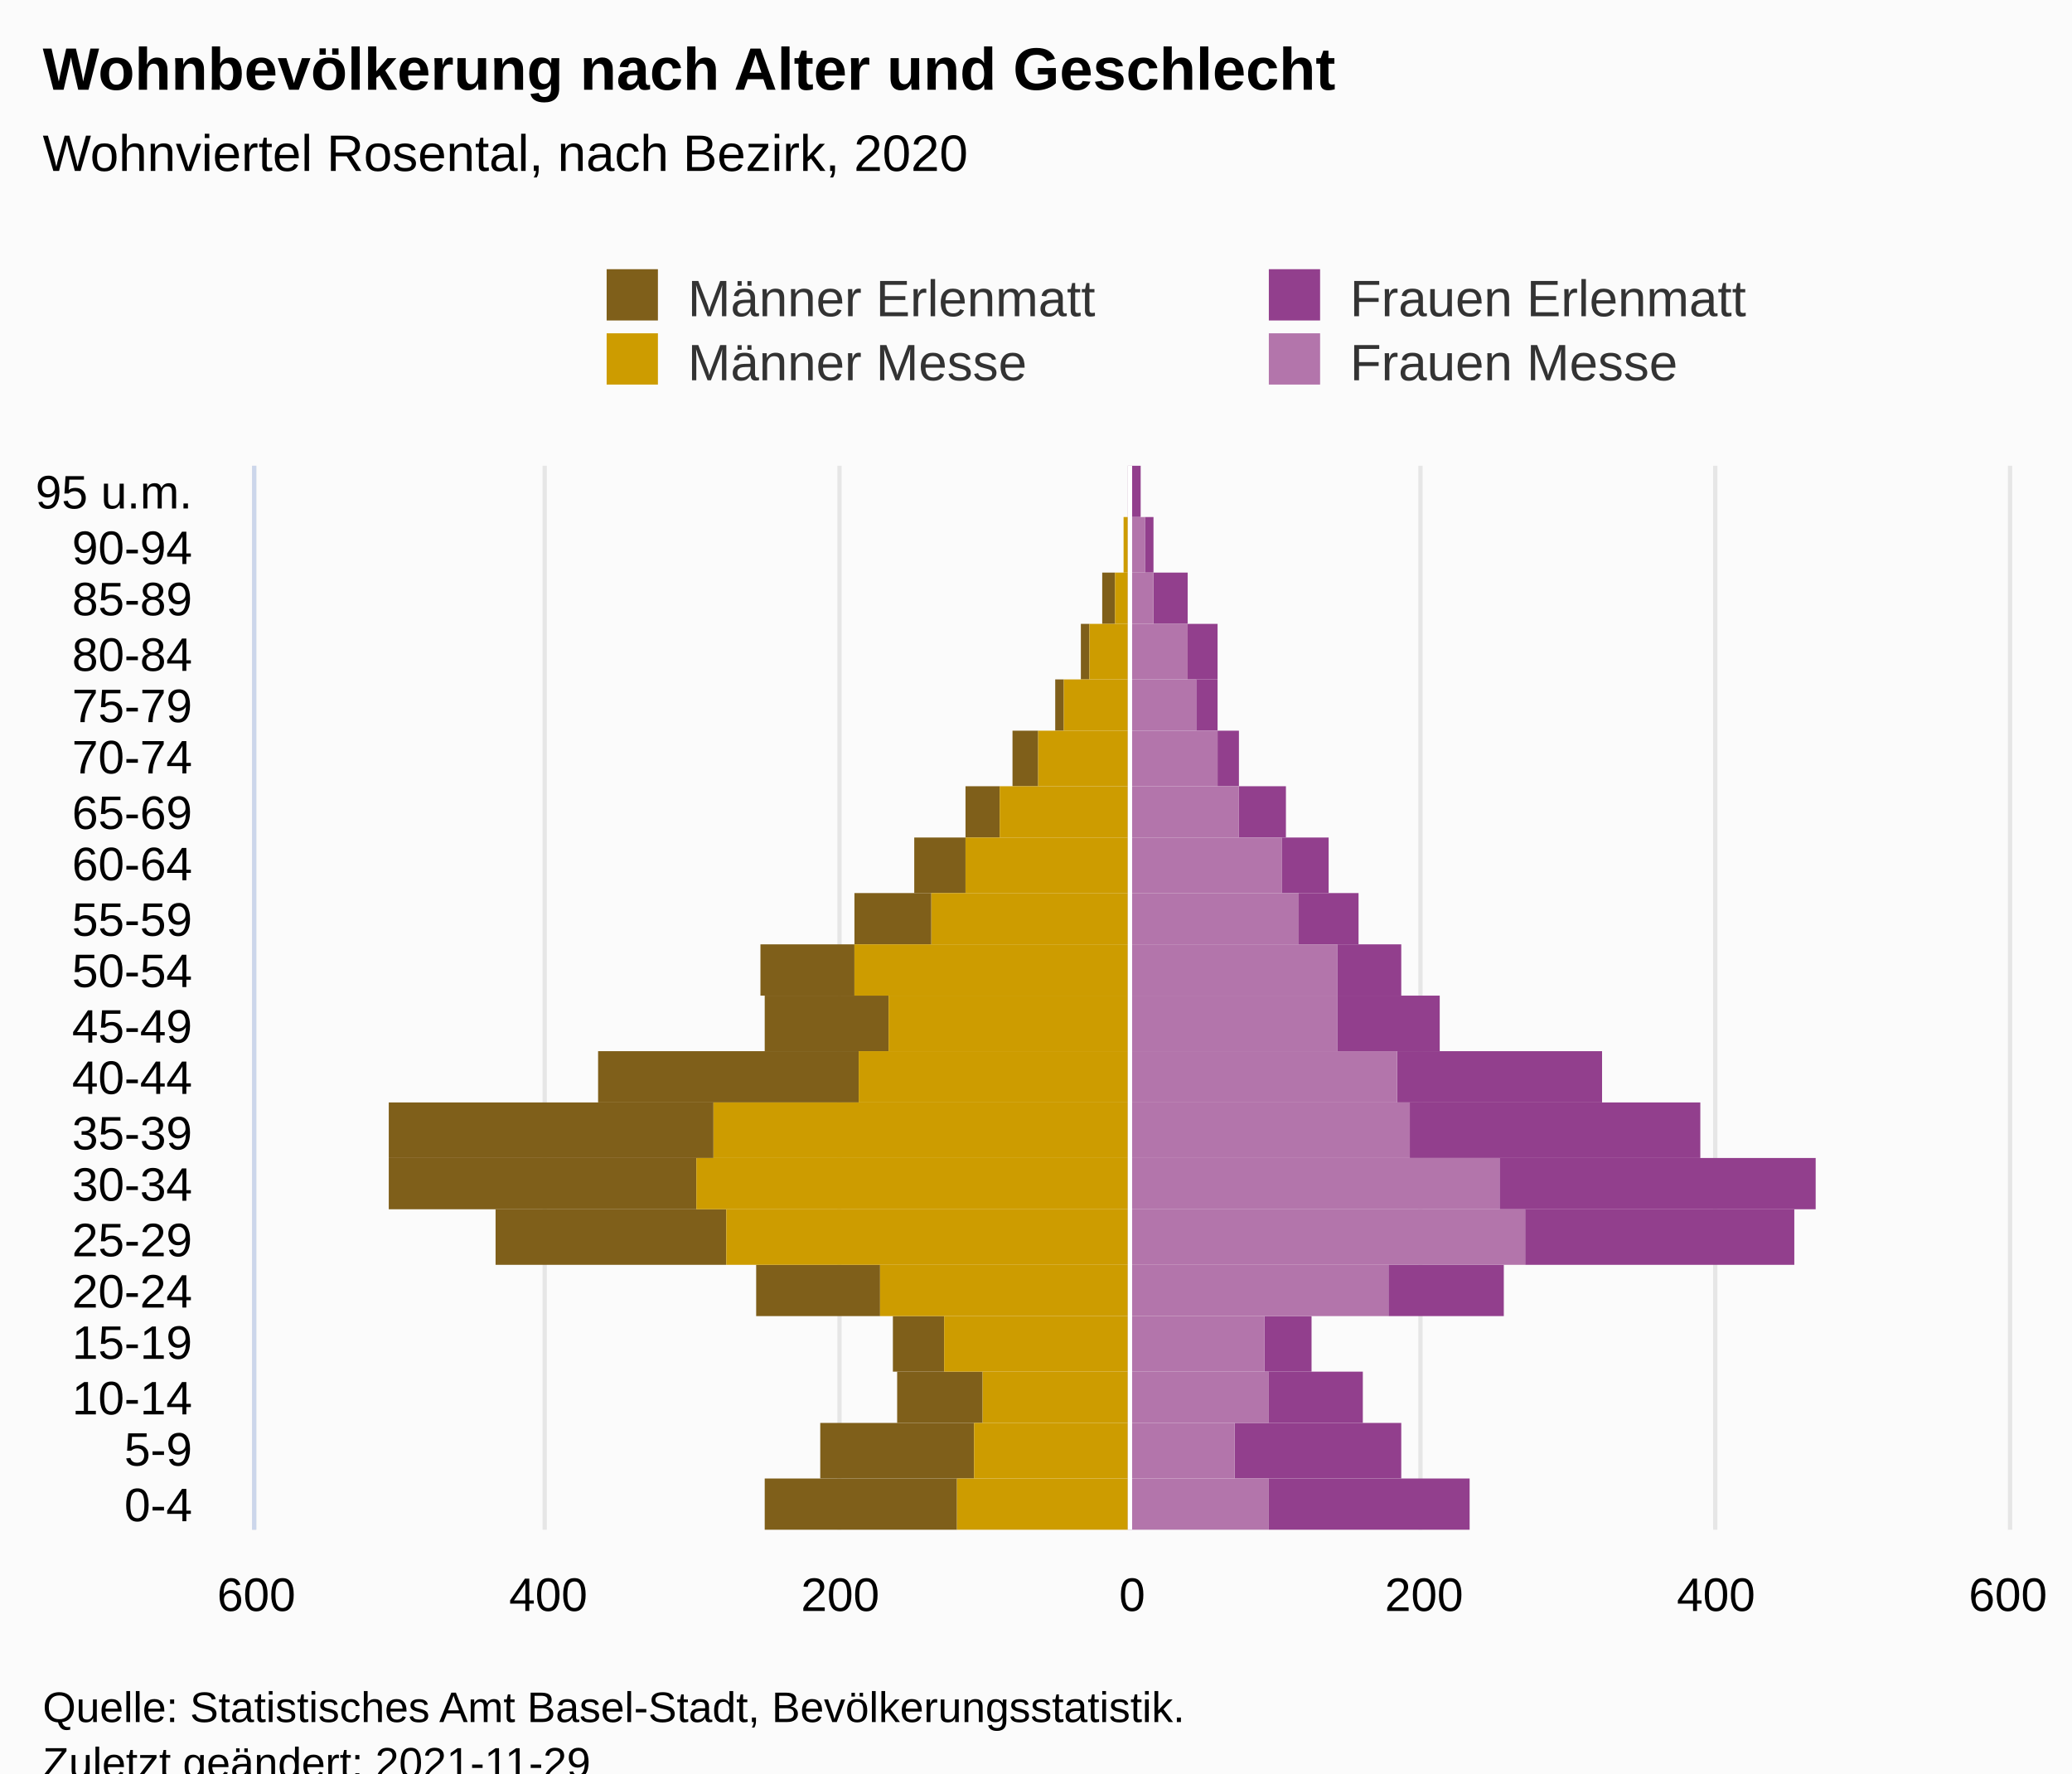
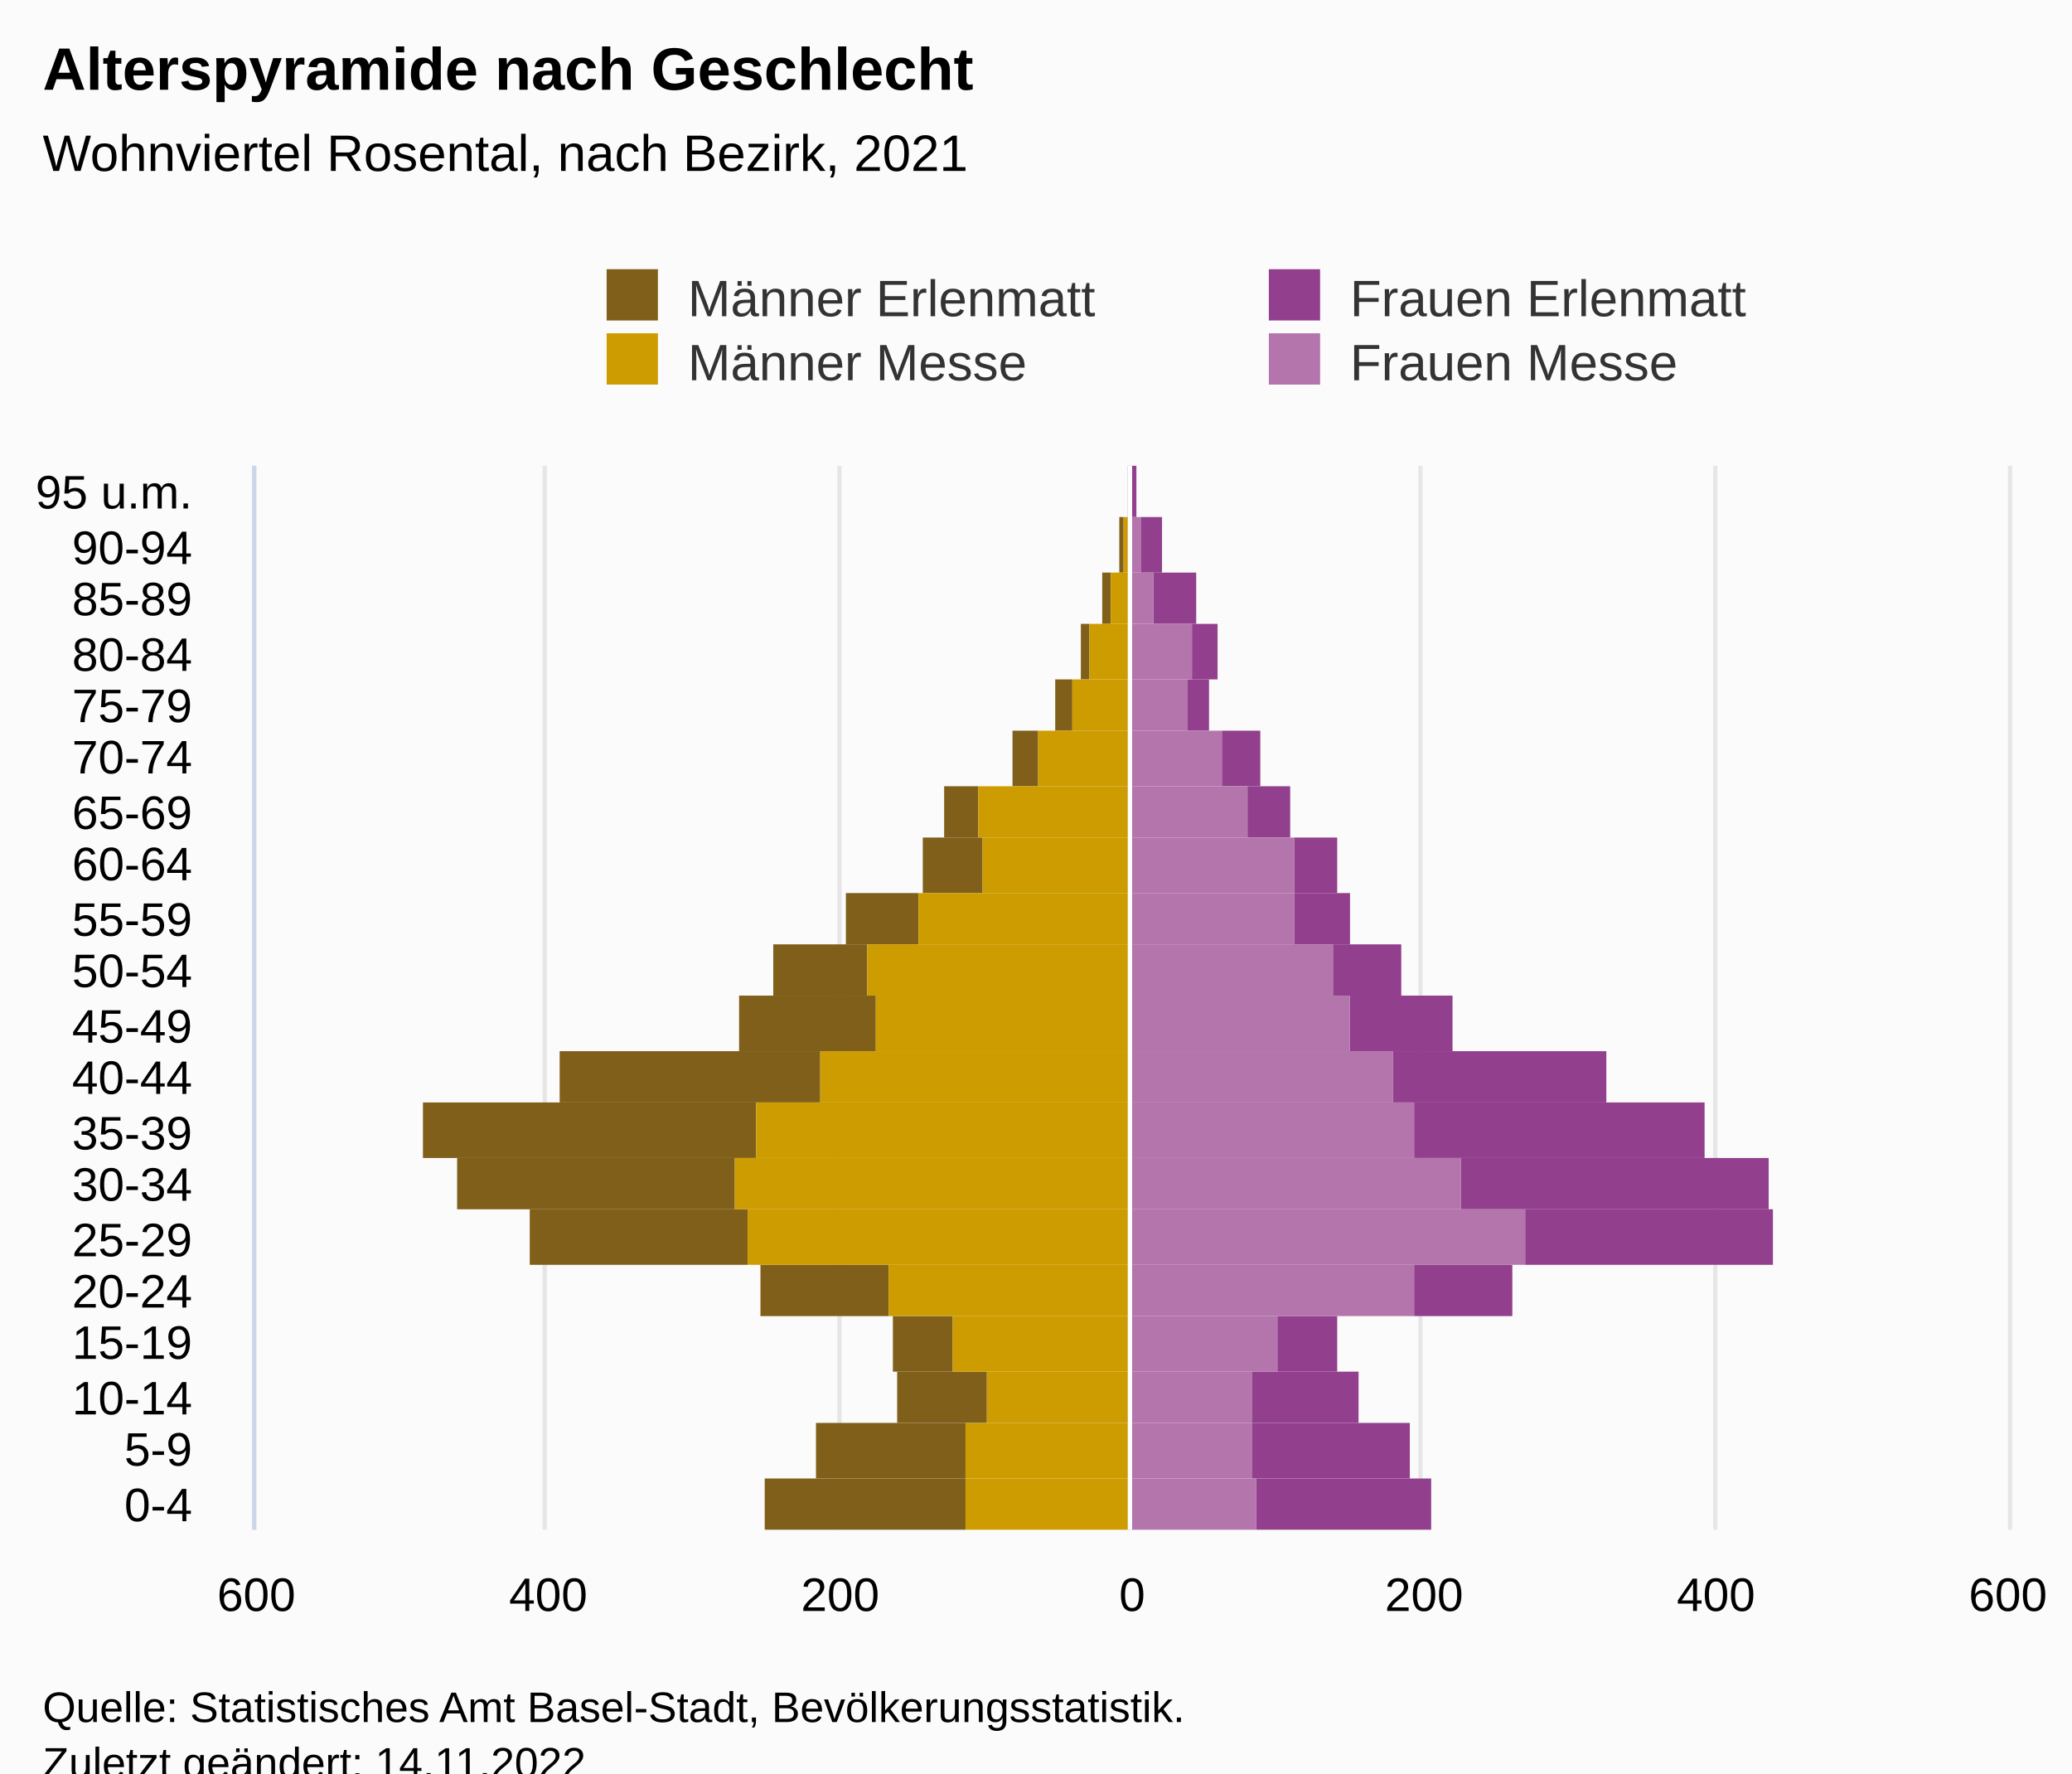
<svg xmlns="http://www.w3.org/2000/svg" version="1.1" class="highcharts-root" style="font-family:Arial;font-size:12px;" viewBox="0 0 485 415">
  <defs>
-     <clipPath id="highcharts-14x3hfv-88-">
+     <clipPath id="highcharts-lngjn3s-88-">
      <rect x="0" y="0" width="249" height="410" fill="none" />
    </clipPath>
-     <clipPath id="highcharts-14x3hfv-109-">
+     <clipPath id="highcharts-lngjn3s-109-">
      <rect x="0" y="0" width="249" height="410" fill="none" />
    </clipPath>
-     <clipPath id="highcharts-14x3hfv-170-">
+     <clipPath id="highcharts-lngjn3s-170-">
      <rect x="60" y="109" width="410" height="249" fill="none" />
    </clipPath>
  </defs>
  <rect fill="#fbfbfb" class="highcharts-background" x="0" y="0" width="485" height="428" rx="0" ry="0" />
  <rect fill="none" class="highcharts-plot-background" x="60" y="109" width="410" height="249" />
  <g class="highcharts-pane-group" data-z-index="0" />
  <g class="highcharts-grid highcharts-xaxis-grid" data-z-index="1">
    <path fill="none" data-z-index="1" class="highcharts-grid-line" d="M 60 346.5 L 470 346.5" opacity="1" />
    <path fill="none" data-z-index="1" class="highcharts-grid-line" d="M 60 333.5 L 470 333.5" opacity="1" />
    <path fill="none" data-z-index="1" class="highcharts-grid-line" d="M 60 321.5 L 470 321.5" opacity="1" />
    <path fill="none" data-z-index="1" class="highcharts-grid-line" d="M 60 308.5 L 470 308.5" opacity="1" />
    <path fill="none" data-z-index="1" class="highcharts-grid-line" d="M 60 296.5 L 470 296.5" opacity="1" />
    <path fill="none" data-z-index="1" class="highcharts-grid-line" d="M 60 283.5 L 470 283.5" opacity="1" />
    <path fill="none" data-z-index="1" class="highcharts-grid-line" d="M 60 271.5 L 470 271.5" opacity="1" />
    <path fill="none" data-z-index="1" class="highcharts-grid-line" d="M 60 258.5 L 470 258.5" opacity="1" />
    <path fill="none" data-z-index="1" class="highcharts-grid-line" d="M 60 246.5 L 470 246.5" opacity="1" />
    <path fill="none" data-z-index="1" class="highcharts-grid-line" d="M 60 234.5 L 470 234.5" opacity="1" />
    <path fill="none" data-z-index="1" class="highcharts-grid-line" d="M 60 221.5 L 470 221.5" opacity="1" />
    <path fill="none" data-z-index="1" class="highcharts-grid-line" d="M 60 209.5 L 470 209.5" opacity="1" />
    <path fill="none" data-z-index="1" class="highcharts-grid-line" d="M 60 196.5 L 470 196.5" opacity="1" />
    <path fill="none" data-z-index="1" class="highcharts-grid-line" d="M 60 184.5 L 470 184.5" opacity="1" />
    <path fill="none" data-z-index="1" class="highcharts-grid-line" d="M 60 171.5 L 470 171.5" opacity="1" />
    <path fill="none" data-z-index="1" class="highcharts-grid-line" d="M 60 159.5 L 470 159.5" opacity="1" />
    <path fill="none" data-z-index="1" class="highcharts-grid-line" d="M 60 146.5 L 470 146.5" opacity="1" />
    <path fill="none" data-z-index="1" class="highcharts-grid-line" d="M 60 134.5 L 470 134.5" opacity="1" />
    <path fill="none" data-z-index="1" class="highcharts-grid-line" d="M 60 121.5 L 470 121.5" opacity="1" />
    <path fill="none" data-z-index="1" class="highcharts-grid-line" d="M 60 109.5 L 470 109.5" opacity="1" />
    <path fill="none" data-z-index="1" class="highcharts-grid-line" d="M 60 358.5 L 470 358.5" opacity="1" />
  </g>
  <g class="highcharts-grid highcharts-yaxis-grid" data-z-index="1">
    <path fill="none" stroke="#e6e6e6" stroke-width="1" data-z-index="1" class="highcharts-grid-line" d="M 264.5 109 L 264.5 358" opacity="1" />
    <path fill="none" stroke="#e6e6e6" stroke-width="1" data-z-index="1" class="highcharts-grid-line" d="M 59.5 109 L 59.5 358" opacity="1" />
    <path fill="none" stroke="#e6e6e6" stroke-width="1" data-z-index="1" class="highcharts-grid-line" d="M 127.5 109 L 127.5 358" opacity="1" />
    <path fill="none" stroke="#e6e6e6" stroke-width="1" data-z-index="1" class="highcharts-grid-line" d="M 196.5 109 L 196.5 358" opacity="1" />
    <path fill="none" stroke="#e6e6e6" stroke-width="1" data-z-index="1" class="highcharts-grid-line" d="M 332.5 109 L 332.5 358" opacity="1" />
    <path fill="none" stroke="#e6e6e6" stroke-width="1" data-z-index="1" class="highcharts-grid-line" d="M 401.5 109 L 401.5 358" opacity="1" />
    <path fill="none" stroke="#e6e6e6" stroke-width="1" data-z-index="1" class="highcharts-grid-line" d="M 470.5 109 L 470.5 358" opacity="1" />
  </g>
  <rect fill="none" class="highcharts-plot-border" data-z-index="1" x="60" y="109" width="410" height="249" />
  <g class="highcharts-axis highcharts-xaxis" data-z-index="2">
    <path fill="none" class="highcharts-axis-line" stroke="#ccd6eb" stroke-width="1" data-z-index="7" d="M 59.5 109 L 59.5 358" />
  </g>
  <g class="highcharts-axis highcharts-yaxis" data-z-index="2">
    <path fill="none" class="highcharts-axis-line" data-z-index="7" d="M 60 358 L 470 358" />
  </g>
  <g class="highcharts-series-group" data-z-index="3">
-     <g class="highcharts-series highcharts-series-0 highcharts-bar-series" data-z-index="0.1" opacity="1" transform="translate(470,358) rotate(90) scale(-1,1) scale(1 1)" clip-path="url(#highcharts-14x3hfv-109-)" width="410" height="249">
-       <rect x="0" y="246" width="12" height="45" fill="#7f5f1a" opacity="1" class="highcharts-point highcharts-negative" />
-       <rect x="12" y="242" width="13" height="36" fill="#7f5f1a" opacity="1" class="highcharts-point highcharts-negative" />
-       <rect x="25" y="240" width="12" height="20" fill="#7f5f1a" opacity="1" class="highcharts-point highcharts-negative" />
-       <rect x="37" y="249" width="13" height="12" fill="#7f5f1a" opacity="1" class="highcharts-point highcharts-negative" />
-       <rect x="50" y="264" width="12" height="29" fill="#7f5f1a" opacity="1" class="highcharts-point highcharts-negative" />
-       <rect x="62" y="300" width="13" height="54" fill="#7f5f1a" opacity="1" class="highcharts-point highcharts-negative" />
-       <rect x="75" y="307" width="12" height="72" fill="#7f5f1a" opacity="1" class="highcharts-point highcharts-negative" />
-       <rect x="87" y="303" width="13" height="76" fill="#7f5f1a" opacity="1" class="highcharts-point highcharts-negative" />
-       <rect x="100" y="269" width="12" height="61" fill="#7f5f1a" opacity="1" class="highcharts-point highcharts-negative" />
-       <rect x="112" y="262" width="13" height="29" fill="#7f5f1a" opacity="1" class="highcharts-point highcharts-negative" />
-       <rect x="125" y="270" width="12" height="22" fill="#7f5f1a" opacity="1" class="highcharts-point highcharts-negative" />
-       <rect x="137" y="252" width="12" height="18" fill="#7f5f1a" opacity="1" class="highcharts-point highcharts-negative" />
-       <rect x="149" y="244" width="13" height="12" fill="#7f5f1a" opacity="1" class="highcharts-point highcharts-negative" />
-       <rect x="162" y="236" width="12" height="8" fill="#7f5f1a" opacity="1" class="highcharts-point highcharts-negative" />
+     <g class="highcharts-series highcharts-series-0 highcharts-bar-series" data-z-index="0.1" opacity="1" transform="translate(470,358) rotate(90) scale(-1,1) scale(1 1)" clip-path="url(#highcharts-lngjn3s-109-)" width="410" height="249">
+       <rect x="0" y="244" width="12" height="47" fill="#7f5f1a" opacity="1" class="highcharts-point highcharts-negative" />
+       <rect x="12" y="244" width="13" height="35" fill="#7f5f1a" opacity="1" class="highcharts-point highcharts-negative" />
+       <rect x="25" y="239" width="12" height="21" fill="#7f5f1a" opacity="1" class="highcharts-point highcharts-negative" />
+       <rect x="37" y="247" width="13" height="14" fill="#7f5f1a" opacity="1" class="highcharts-point highcharts-negative" />
+       <rect x="50" y="262" width="12" height="30" fill="#7f5f1a" opacity="1" class="highcharts-point highcharts-negative" />
+       <rect x="62" y="295" width="13" height="51" fill="#7f5f1a" opacity="1" class="highcharts-point highcharts-negative" />
+       <rect x="75" y="298" width="12" height="65" fill="#7f5f1a" opacity="1" class="highcharts-point highcharts-negative" />
+       <rect x="87" y="293" width="13" height="78" fill="#7f5f1a" opacity="1" class="highcharts-point highcharts-negative" />
+       <rect x="100" y="278" width="12" height="61" fill="#7f5f1a" opacity="1" class="highcharts-point highcharts-negative" />
+       <rect x="112" y="265" width="13" height="32" fill="#7f5f1a" opacity="1" class="highcharts-point highcharts-negative" />
+       <rect x="125" y="267" width="12" height="22" fill="#7f5f1a" opacity="1" class="highcharts-point highcharts-negative" />
+       <rect x="137" y="255" width="12" height="17" fill="#7f5f1a" opacity="1" class="highcharts-point highcharts-negative" />
+       <rect x="149" y="240" width="13" height="14" fill="#7f5f1a" opacity="1" class="highcharts-point highcharts-negative" />
+       <rect x="162" y="241" width="12" height="8" fill="#7f5f1a" opacity="1" class="highcharts-point highcharts-negative" />
      <rect x="174" y="227" width="13" height="6" fill="#7f5f1a" opacity="1" class="highcharts-point highcharts-negative" />
-       <rect x="187" y="221" width="12" height="2" fill="#7f5f1a" opacity="1" class="highcharts-point highcharts-negative" />
+       <rect x="187" y="219" width="12" height="4" fill="#7f5f1a" opacity="1" class="highcharts-point highcharts-negative" />
      <rect x="199" y="215" width="13" height="2" fill="#7f5f1a" opacity="1" class="highcharts-point highcharts-negative" />
-       <rect x="212" y="209" width="12" height="3" fill="#7f5f1a" opacity="1" class="highcharts-point highcharts-negative" />
-       <rect x="224" y="207" width="13" height="0" fill="#7f5f1a" opacity="1" class="highcharts-point highcharts-negative" />
+       <rect x="212" y="210" width="12" height="2" fill="#7f5f1a" opacity="1" class="highcharts-point highcharts-negative" />
+       <rect x="224" y="207" width="13" height="1" fill="#7f5f1a" opacity="1" class="highcharts-point highcharts-negative" />
      <rect x="237" y="206" width="12" height="0" fill="#7f5f1a" opacity="1" class="highcharts-point highcharts-negative" />
    </g>
    <g class="highcharts-markers highcharts-series-0 highcharts-bar-series" data-z-index="0.1" opacity="1" transform="translate(470,358) rotate(90) scale(-1,1) scale(1 1)" clip-path="none" />
-     <g class="highcharts-series highcharts-series-1 highcharts-bar-series" data-z-index="0.1" opacity="1" transform="translate(470,358) rotate(90) scale(-1,1) scale(1 1)" clip-path="url(#highcharts-14x3hfv-109-)" width="410" height="249">
-       <rect x="0" y="206" width="12" height="40" fill="#cd9c00" opacity="1" class="highcharts-point highcharts-negative" />
-       <rect x="12" y="206" width="13" height="36" fill="#cd9c00" opacity="1" class="highcharts-point highcharts-negative" />
-       <rect x="25" y="206" width="12" height="34" fill="#cd9c00" opacity="1" class="highcharts-point highcharts-negative" />
-       <rect x="37" y="206" width="13" height="43" fill="#cd9c00" opacity="1" class="highcharts-point highcharts-negative" />
-       <rect x="50" y="206" width="12" height="58" fill="#cd9c00" opacity="1" class="highcharts-point highcharts-negative" />
-       <rect x="62" y="206" width="13" height="94" fill="#cd9c00" opacity="1" class="highcharts-point highcharts-negative" />
-       <rect x="75" y="206" width="12" height="101" fill="#cd9c00" opacity="1" class="highcharts-point highcharts-negative" />
-       <rect x="87" y="206" width="13" height="97" fill="#cd9c00" opacity="1" class="highcharts-point highcharts-negative" />
-       <rect x="100" y="206" width="12" height="63" fill="#cd9c00" opacity="1" class="highcharts-point highcharts-negative" />
-       <rect x="112" y="206" width="13" height="56" fill="#cd9c00" opacity="1" class="highcharts-point highcharts-negative" />
-       <rect x="125" y="206" width="12" height="64" fill="#cd9c00" opacity="1" class="highcharts-point highcharts-negative" />
-       <rect x="137" y="206" width="12" height="46" fill="#cd9c00" opacity="1" class="highcharts-point highcharts-negative" />
-       <rect x="149" y="206" width="13" height="38" fill="#cd9c00" opacity="1" class="highcharts-point highcharts-negative" />
-       <rect x="162" y="206" width="12" height="30" fill="#cd9c00" opacity="1" class="highcharts-point highcharts-negative" />
+     <g class="highcharts-series highcharts-series-1 highcharts-bar-series" data-z-index="0.1" opacity="1" transform="translate(470,358) rotate(90) scale(-1,1) scale(1 1)" clip-path="url(#highcharts-lngjn3s-109-)" width="410" height="249">
+       <rect x="0" y="206" width="12" height="38" fill="#cd9c00" opacity="1" class="highcharts-point highcharts-negative" />
+       <rect x="12" y="206" width="13" height="38" fill="#cd9c00" opacity="1" class="highcharts-point highcharts-negative" />
+       <rect x="25" y="206" width="12" height="33" fill="#cd9c00" opacity="1" class="highcharts-point highcharts-negative" />
+       <rect x="37" y="206" width="13" height="41" fill="#cd9c00" opacity="1" class="highcharts-point highcharts-negative" />
+       <rect x="50" y="206" width="12" height="56" fill="#cd9c00" opacity="1" class="highcharts-point highcharts-negative" />
+       <rect x="62" y="206" width="13" height="89" fill="#cd9c00" opacity="1" class="highcharts-point highcharts-negative" />
+       <rect x="75" y="206" width="12" height="92" fill="#cd9c00" opacity="1" class="highcharts-point highcharts-negative" />
+       <rect x="87" y="206" width="13" height="87" fill="#cd9c00" opacity="1" class="highcharts-point highcharts-negative" />
+       <rect x="100" y="206" width="12" height="72" fill="#cd9c00" opacity="1" class="highcharts-point highcharts-negative" />
+       <rect x="112" y="206" width="13" height="59" fill="#cd9c00" opacity="1" class="highcharts-point highcharts-negative" />
+       <rect x="125" y="206" width="12" height="61" fill="#cd9c00" opacity="1" class="highcharts-point highcharts-negative" />
+       <rect x="137" y="206" width="12" height="49" fill="#cd9c00" opacity="1" class="highcharts-point highcharts-negative" />
+       <rect x="149" y="206" width="13" height="34" fill="#cd9c00" opacity="1" class="highcharts-point highcharts-negative" />
+       <rect x="162" y="206" width="12" height="35" fill="#cd9c00" opacity="1" class="highcharts-point highcharts-negative" />
      <rect x="174" y="206" width="13" height="21" fill="#cd9c00" opacity="1" class="highcharts-point highcharts-negative" />
-       <rect x="187" y="206" width="12" height="15" fill="#cd9c00" opacity="1" class="highcharts-point highcharts-negative" />
+       <rect x="187" y="206" width="12" height="13" fill="#cd9c00" opacity="1" class="highcharts-point highcharts-negative" />
      <rect x="199" y="206" width="13" height="9" fill="#cd9c00" opacity="1" class="highcharts-point highcharts-negative" />
-       <rect x="212" y="206" width="12" height="3" fill="#cd9c00" opacity="1" class="highcharts-point highcharts-negative" />
+       <rect x="212" y="206" width="12" height="4" fill="#cd9c00" opacity="1" class="highcharts-point highcharts-negative" />
      <rect x="224" y="206" width="13" height="1" fill="#cd9c00" opacity="1" class="highcharts-point highcharts-negative" />
    </g>
    <g class="highcharts-markers highcharts-series-1 highcharts-bar-series" data-z-index="0.1" opacity="1" transform="translate(470,358) rotate(90) scale(-1,1) scale(1 1)" clip-path="none" />
-     <g class="highcharts-series highcharts-series-2 highcharts-bar-series" data-z-index="0.1" opacity="1" transform="translate(470,358) rotate(90) scale(-1,1) scale(1 1)" clip-path="url(#highcharts-14x3hfv-109-)" width="410" height="249">
-       <rect x="0" y="126" width="12" height="47" fill="#923f8d" opacity="1" class="highcharts-point" />
-       <rect x="12" y="142" width="13" height="39" fill="#923f8d" opacity="1" class="highcharts-point" />
-       <rect x="25" y="151" width="12" height="22" fill="#923f8d" opacity="1" class="highcharts-point" />
-       <rect x="37" y="163" width="13" height="11" fill="#923f8d" opacity="1" class="highcharts-point" />
-       <rect x="50" y="118" width="12" height="27" fill="#923f8d" opacity="1" class="highcharts-point" />
-       <rect x="62" y="50" width="13" height="63" fill="#923f8d" opacity="1" class="highcharts-point" />
-       <rect x="75" y="45" width="12" height="74" fill="#923f8d" opacity="1" class="highcharts-point" />
-       <rect x="87" y="72" width="13" height="68" fill="#923f8d" opacity="1" class="highcharts-point" />
-       <rect x="100" y="95" width="12" height="48" fill="#923f8d" opacity="1" class="highcharts-point" />
-       <rect x="112" y="133" width="13" height="24" fill="#923f8d" opacity="1" class="highcharts-point" />
-       <rect x="125" y="142" width="12" height="15" fill="#923f8d" opacity="1" class="highcharts-point" />
-       <rect x="137" y="152" width="12" height="14" fill="#923f8d" opacity="1" class="highcharts-point" />
-       <rect x="149" y="159" width="13" height="11" fill="#923f8d" opacity="1" class="highcharts-point" />
-       <rect x="162" y="169" width="12" height="11" fill="#923f8d" opacity="1" class="highcharts-point" />
-       <rect x="174" y="180" width="13" height="5" fill="#923f8d" opacity="1" class="highcharts-point" />
-       <rect x="187" y="185" width="12" height="5" fill="#923f8d" opacity="1" class="highcharts-point" />
-       <rect x="199" y="185" width="13" height="7" fill="#923f8d" opacity="1" class="highcharts-point" />
-       <rect x="212" y="192" width="12" height="8" fill="#923f8d" opacity="1" class="highcharts-point" />
-       <rect x="224" y="200" width="13" height="2" fill="#923f8d" opacity="1" class="highcharts-point" />
-       <rect x="237" y="203" width="12" height="2" fill="#923f8d" opacity="1" class="highcharts-point" />
+     <g class="highcharts-series highcharts-series-2 highcharts-bar-series" data-z-index="0.1" opacity="1" transform="translate(470,358) rotate(90) scale(-1,1) scale(1 1)" clip-path="url(#highcharts-lngjn3s-109-)" width="410" height="249">
+       <rect x="0" y="135" width="12" height="41" fill="#923f8d" opacity="1" class="highcharts-point" />
+       <rect x="12" y="140" width="13" height="37" fill="#923f8d" opacity="1" class="highcharts-point" />
+       <rect x="25" y="152" width="12" height="25" fill="#923f8d" opacity="1" class="highcharts-point" />
+       <rect x="37" y="157" width="13" height="14" fill="#923f8d" opacity="1" class="highcharts-point" />
+       <rect x="50" y="116" width="12" height="23" fill="#923f8d" opacity="1" class="highcharts-point" />
+       <rect x="62" y="55" width="13" height="58" fill="#923f8d" opacity="1" class="highcharts-point" />
+       <rect x="75" y="56" width="12" height="72" fill="#923f8d" opacity="1" class="highcharts-point" />
+       <rect x="87" y="71" width="13" height="68" fill="#923f8d" opacity="1" class="highcharts-point" />
+       <rect x="100" y="94" width="12" height="50" fill="#923f8d" opacity="1" class="highcharts-point" />
+       <rect x="112" y="130" width="13" height="24" fill="#923f8d" opacity="1" class="highcharts-point" />
+       <rect x="125" y="142" width="12" height="16" fill="#923f8d" opacity="1" class="highcharts-point" />
+       <rect x="137" y="154" width="12" height="13" fill="#923f8d" opacity="1" class="highcharts-point" />
+       <rect x="149" y="157" width="13" height="10" fill="#923f8d" opacity="1" class="highcharts-point" />
+       <rect x="162" y="168" width="12" height="10" fill="#923f8d" opacity="1" class="highcharts-point" />
+       <rect x="174" y="175" width="13" height="9" fill="#923f8d" opacity="1" class="highcharts-point" />
+       <rect x="187" y="187" width="12" height="5" fill="#923f8d" opacity="1" class="highcharts-point" />
+       <rect x="199" y="185" width="13" height="6" fill="#923f8d" opacity="1" class="highcharts-point" />
+       <rect x="212" y="190" width="12" height="10" fill="#923f8d" opacity="1" class="highcharts-point" />
+       <rect x="224" y="198" width="13" height="5" fill="#923f8d" opacity="1" class="highcharts-point" />
+       <rect x="237" y="204" width="12" height="2" fill="#923f8d" opacity="1" class="highcharts-point" />
    </g>
    <g class="highcharts-markers highcharts-series-2 highcharts-bar-series" data-z-index="0.1" opacity="1" transform="translate(470,358) rotate(90) scale(-1,1) scale(1 1)" clip-path="none" />
-     <g class="highcharts-series highcharts-series-3 highcharts-bar-series" data-z-index="0.1" opacity="1" transform="translate(470,358) rotate(90) scale(-1,1) scale(1 1)" clip-path="url(#highcharts-14x3hfv-109-)" width="410" height="249">
-       <rect x="0" y="173" width="12" height="33" fill="#b375ab" opacity="1" class="highcharts-point" />
-       <rect x="12" y="181" width="13" height="25" fill="#b375ab" opacity="1" class="highcharts-point" />
-       <rect x="25" y="173" width="12" height="33" fill="#b375ab" opacity="1" class="highcharts-point" />
-       <rect x="37" y="174" width="13" height="32" fill="#b375ab" opacity="1" class="highcharts-point" />
-       <rect x="50" y="145" width="12" height="61" fill="#b375ab" opacity="1" class="highcharts-point" />
+     <g class="highcharts-series highcharts-series-3 highcharts-bar-series" data-z-index="0.1" opacity="1" transform="translate(470,358) rotate(90) scale(-1,1) scale(1 1)" clip-path="url(#highcharts-lngjn3s-109-)" width="410" height="249">
+       <rect x="0" y="176" width="12" height="30" fill="#b375ab" opacity="1" class="highcharts-point" />
+       <rect x="12" y="177" width="13" height="29" fill="#b375ab" opacity="1" class="highcharts-point" />
+       <rect x="25" y="177" width="12" height="29" fill="#b375ab" opacity="1" class="highcharts-point" />
+       <rect x="37" y="171" width="13" height="35" fill="#b375ab" opacity="1" class="highcharts-point" />
+       <rect x="50" y="139" width="12" height="67" fill="#b375ab" opacity="1" class="highcharts-point" />
      <rect x="62" y="113" width="13" height="93" fill="#b375ab" opacity="1" class="highcharts-point" />
-       <rect x="75" y="119" width="12" height="87" fill="#b375ab" opacity="1" class="highcharts-point" />
-       <rect x="87" y="140" width="13" height="66" fill="#b375ab" opacity="1" class="highcharts-point" />
-       <rect x="100" y="143" width="12" height="63" fill="#b375ab" opacity="1" class="highcharts-point" />
-       <rect x="112" y="157" width="13" height="49" fill="#b375ab" opacity="1" class="highcharts-point" />
-       <rect x="125" y="157" width="12" height="49" fill="#b375ab" opacity="1" class="highcharts-point" />
-       <rect x="137" y="166" width="12" height="40" fill="#b375ab" opacity="1" class="highcharts-point" />
-       <rect x="149" y="170" width="13" height="36" fill="#b375ab" opacity="1" class="highcharts-point" />
-       <rect x="162" y="180" width="12" height="26" fill="#b375ab" opacity="1" class="highcharts-point" />
-       <rect x="174" y="185" width="13" height="21" fill="#b375ab" opacity="1" class="highcharts-point" />
-       <rect x="187" y="190" width="12" height="16" fill="#b375ab" opacity="1" class="highcharts-point" />
-       <rect x="199" y="192" width="13" height="14" fill="#b375ab" opacity="1" class="highcharts-point" />
+       <rect x="75" y="128" width="12" height="78" fill="#b375ab" opacity="1" class="highcharts-point" />
+       <rect x="87" y="139" width="13" height="67" fill="#b375ab" opacity="1" class="highcharts-point" />
+       <rect x="100" y="144" width="12" height="62" fill="#b375ab" opacity="1" class="highcharts-point" />
+       <rect x="112" y="154" width="13" height="52" fill="#b375ab" opacity="1" class="highcharts-point" />
+       <rect x="125" y="158" width="12" height="48" fill="#b375ab" opacity="1" class="highcharts-point" />
+       <rect x="137" y="167" width="12" height="39" fill="#b375ab" opacity="1" class="highcharts-point" />
+       <rect x="149" y="167" width="13" height="39" fill="#b375ab" opacity="1" class="highcharts-point" />
+       <rect x="162" y="178" width="12" height="28" fill="#b375ab" opacity="1" class="highcharts-point" />
+       <rect x="174" y="184" width="13" height="22" fill="#b375ab" opacity="1" class="highcharts-point" />
+       <rect x="187" y="192" width="12" height="14" fill="#b375ab" opacity="1" class="highcharts-point" />
+       <rect x="199" y="191" width="13" height="15" fill="#b375ab" opacity="1" class="highcharts-point" />
      <rect x="212" y="200" width="12" height="6" fill="#b375ab" opacity="1" class="highcharts-point" />
-       <rect x="224" y="202" width="13" height="4" fill="#b375ab" opacity="1" class="highcharts-point" />
-       <rect x="237" y="205" width="12" height="1" fill="#b375ab" opacity="1" class="highcharts-point" />
+       <rect x="224" y="203" width="13" height="3" fill="#b375ab" opacity="1" class="highcharts-point" />
    </g>
    <g class="highcharts-markers highcharts-series-3 highcharts-bar-series" data-z-index="0.1" opacity="1" transform="translate(470,358) rotate(90) scale(-1,1) scale(1 1)" clip-path="none" />
  </g>
  <text x="10" text-anchor="start" class="highcharts-title" data-z-index="4" style="color:#000000;font-size:14px;font-weight:bold;fill:#000000;" y="21">
-     <tspan>Wohnbevölkerung nach Alter und Geschlecht</tspan>
+     <tspan>Alterspyramide nach Geschlecht</tspan>
  </text>
  <text x="10" text-anchor="start" class="highcharts-subtitle" data-z-index="4" style="color:#000000;font-size:12px;font-weight:normal;font-family:Arial;fill:#000000;" y="40">
-     <tspan>Wohnviertel Rosental, nach Bezirk, 2020</tspan>
+     <tspan>Wohnviertel Rosental, nach Bezirk, 2021</tspan>
  </text>
  <text x="10" text-anchor="start" class="highcharts-caption" data-z-index="4" style="color:#666666;fill:#666666;" y="400" />
  <g class="highcharts-plot-lines-4" data-z-index="4">
    <path fill="none" class="highcharts-plot-line " stroke="white" stroke-width="1" d="M 264.5 109 L 264.5 358" />
  </g>
  <g class="highcharts-legend" data-z-index="7" transform="translate(132,56)">
    <rect fill="none" class="highcharts-legend-box" rx="0" ry="0" x="0" y="0" width="306" height="41" visibility="visible" />
    <g data-z-index="1">
      <g>
        <g class="highcharts-legend-item highcharts-bar-series highcharts-color-undefined highcharts-series-0" data-z-index="1" transform="translate(8,3)">
          <text x="21" style="color:#333333;cursor:pointer;font-size:12px;font-weight:normal;fill:#333333;" text-anchor="start" data-z-index="2" y="15">
            <tspan>Männer Erlenmatt</tspan>
          </text>
          <rect x="2" y="4" width="12" height="12" fill="#7f5f1a" class="highcharts-point" data-z-index="3" />
        </g>
        <g class="highcharts-legend-item highcharts-bar-series highcharts-color-undefined highcharts-series-2" data-z-index="1" transform="translate(163,3)">
          <text x="21" y="15" style="color:#333333;cursor:pointer;font-size:12px;font-weight:normal;fill:#333333;" text-anchor="start" data-z-index="2">
            <tspan>Frauen Erlenmatt</tspan>
          </text>
          <rect x="2" y="4" width="12" height="12" fill="#923f8d" class="highcharts-point" data-z-index="3" />
        </g>
        <g class="highcharts-legend-item highcharts-bar-series highcharts-color-undefined highcharts-series-1" data-z-index="1" transform="translate(8,18)">
          <text x="21" y="15" style="color:#333333;cursor:pointer;font-size:12px;font-weight:normal;fill:#333333;" text-anchor="start" data-z-index="2">
            <tspan>Männer Messe</tspan>
          </text>
          <rect x="2" y="4" width="12" height="12" fill="#cd9c00" class="highcharts-point" data-z-index="3" />
        </g>
        <g class="highcharts-legend-item highcharts-bar-series highcharts-color-undefined highcharts-series-3" data-z-index="1" transform="translate(163,18)">
          <text x="21" y="15" style="color:#333333;cursor:pointer;font-size:12px;font-weight:normal;fill:#333333;" text-anchor="start" data-z-index="2">
            <tspan>Frauen Messe</tspan>
          </text>
          <rect x="2" y="4" width="12" height="12" fill="#b375ab" class="highcharts-point" data-z-index="3" />
        </g>
      </g>
    </g>
  </g>
  <g class="highcharts-axis-labels highcharts-xaxis-labels" data-z-index="7">
    <text x="45" style="color:#000000;cursor:default;font-size:11px;fill:#000000;" text-anchor="end" transform="translate(0,0)" y="356" opacity="1">0-4</text>
    <text x="45" style="color:#000000;cursor:default;font-size:11px;fill:#000000;" text-anchor="end" transform="translate(0,0)" y="343" opacity="1">5-9</text>
    <text x="45" style="color:#000000;cursor:default;font-size:11px;fill:#000000;" text-anchor="end" transform="translate(0,0)" y="331" opacity="1">10-14</text>
    <text x="45" style="color:#000000;cursor:default;font-size:11px;fill:#000000;" text-anchor="end" transform="translate(0,0)" y="318" opacity="1">15-19</text>
    <text x="45" style="color:#000000;cursor:default;font-size:11px;fill:#000000;" text-anchor="end" transform="translate(0,0)" y="306" opacity="1">20-24</text>
    <text x="45" style="color:#000000;cursor:default;font-size:11px;fill:#000000;" text-anchor="end" transform="translate(0,0)" y="294" opacity="1">25-29</text>
    <text x="45" style="color:#000000;cursor:default;font-size:11px;fill:#000000;" text-anchor="end" transform="translate(0,0)" y="281" opacity="1">30-34</text>
    <text x="45" style="color:#000000;cursor:default;font-size:11px;fill:#000000;" text-anchor="end" transform="translate(0,0)" y="269" opacity="1">35-39</text>
    <text x="45" style="color:#000000;cursor:default;font-size:11px;fill:#000000;" text-anchor="end" transform="translate(0,0)" y="256" opacity="1">40-44</text>
    <text x="45" style="color:#000000;cursor:default;font-size:11px;fill:#000000;" text-anchor="end" transform="translate(0,0)" y="244" opacity="1">45-49</text>
    <text x="45" style="color:#000000;cursor:default;font-size:11px;fill:#000000;" text-anchor="end" transform="translate(0,0)" y="231" opacity="1">50-54</text>
    <text x="45" style="color:#000000;cursor:default;font-size:11px;fill:#000000;" text-anchor="end" transform="translate(0,0)" y="219" opacity="1">55-59</text>
    <text x="45" style="color:#000000;cursor:default;font-size:11px;fill:#000000;" text-anchor="end" transform="translate(0,0)" y="206" opacity="1">60-64</text>
    <text x="45" style="color:#000000;cursor:default;font-size:11px;fill:#000000;" text-anchor="end" transform="translate(0,0)" y="194" opacity="1">65-69</text>
    <text x="45" style="color:#000000;cursor:default;font-size:11px;fill:#000000;" text-anchor="end" transform="translate(0,0)" y="181" opacity="1">70-74</text>
    <text x="45" style="color:#000000;cursor:default;font-size:11px;fill:#000000;" text-anchor="end" transform="translate(0,0)" y="169" opacity="1">75-79</text>
    <text x="45" style="color:#000000;cursor:default;font-size:11px;fill:#000000;" text-anchor="end" transform="translate(0,0)" y="157" opacity="1">80-84</text>
    <text x="45" style="color:#000000;cursor:default;font-size:11px;fill:#000000;" text-anchor="end" transform="translate(0,0)" y="144" opacity="1">85-89</text>
    <text x="45" style="color:#000000;cursor:default;font-size:11px;fill:#000000;" text-anchor="end" transform="translate(0,0)" y="132" opacity="1">90-94</text>
    <text x="45" style="color:#000000;cursor:default;font-size:11px;fill:#000000;" text-anchor="end" transform="translate(0,0)" y="119" opacity="1">
      <tspan>95 u.m.</tspan>
    </text>
  </g>
  <g class="highcharts-axis-labels highcharts-yaxis-labels" data-z-index="7">
    <text x="265" style="color:#000000;cursor:default;font-size:11px;fill:#000000;" text-anchor="middle" transform="translate(0,0)" y="377" opacity="1">0</text>
    <text x="60" style="color:#000000;cursor:default;font-size:11px;fill:#000000;" text-anchor="middle" transform="translate(0,0)" y="377" opacity="1">600</text>
    <text x="128.333" style="color:#000000;cursor:default;font-size:11px;fill:#000000;" text-anchor="middle" transform="translate(0,0)" y="377" opacity="1">400</text>
    <text x="196.667" style="color:#000000;cursor:default;font-size:11px;fill:#000000;" text-anchor="middle" transform="translate(0,0)" y="377" opacity="1">200</text>
    <text x="333.333" style="color:#000000;cursor:default;font-size:11px;fill:#000000;" text-anchor="middle" transform="translate(0,0)" y="377" opacity="1">200</text>
    <text x="401.667" style="color:#000000;cursor:default;font-size:11px;fill:#000000;" text-anchor="middle" transform="translate(0,0)" y="377" opacity="1">400</text>
    <text x="470" style="color:#000000;cursor:default;font-size:11px;fill:#000000;" text-anchor="middle" transform="translate(0,0)" y="377" opacity="1">600</text>
  </g>
  <text x="10" class="highcharts-credits" text-anchor="start" data-z-index="8" style="cursor:default;color:#000000;font-size:10px;fill:#000000;" y="403">
    <tspan>Quelle: Statistisches Amt Basel-Stadt, Bevölkerungsstatistik.</tspan>
-     <tspan x="10" dy="13">Zuletzt geändert: 2021-11-29</tspan>
+     <tspan x="10" dy="13">Zuletzt geändert: 14.11.2022</tspan>
  </text>
-   <g class="highcharts-control-points" data-z-index="99" clip-path="url(#highcharts-14x3hfv-170-)" />
+   <g class="highcharts-control-points" data-z-index="99" clip-path="url(#highcharts-lngjn3s-170-)" />
</svg>
